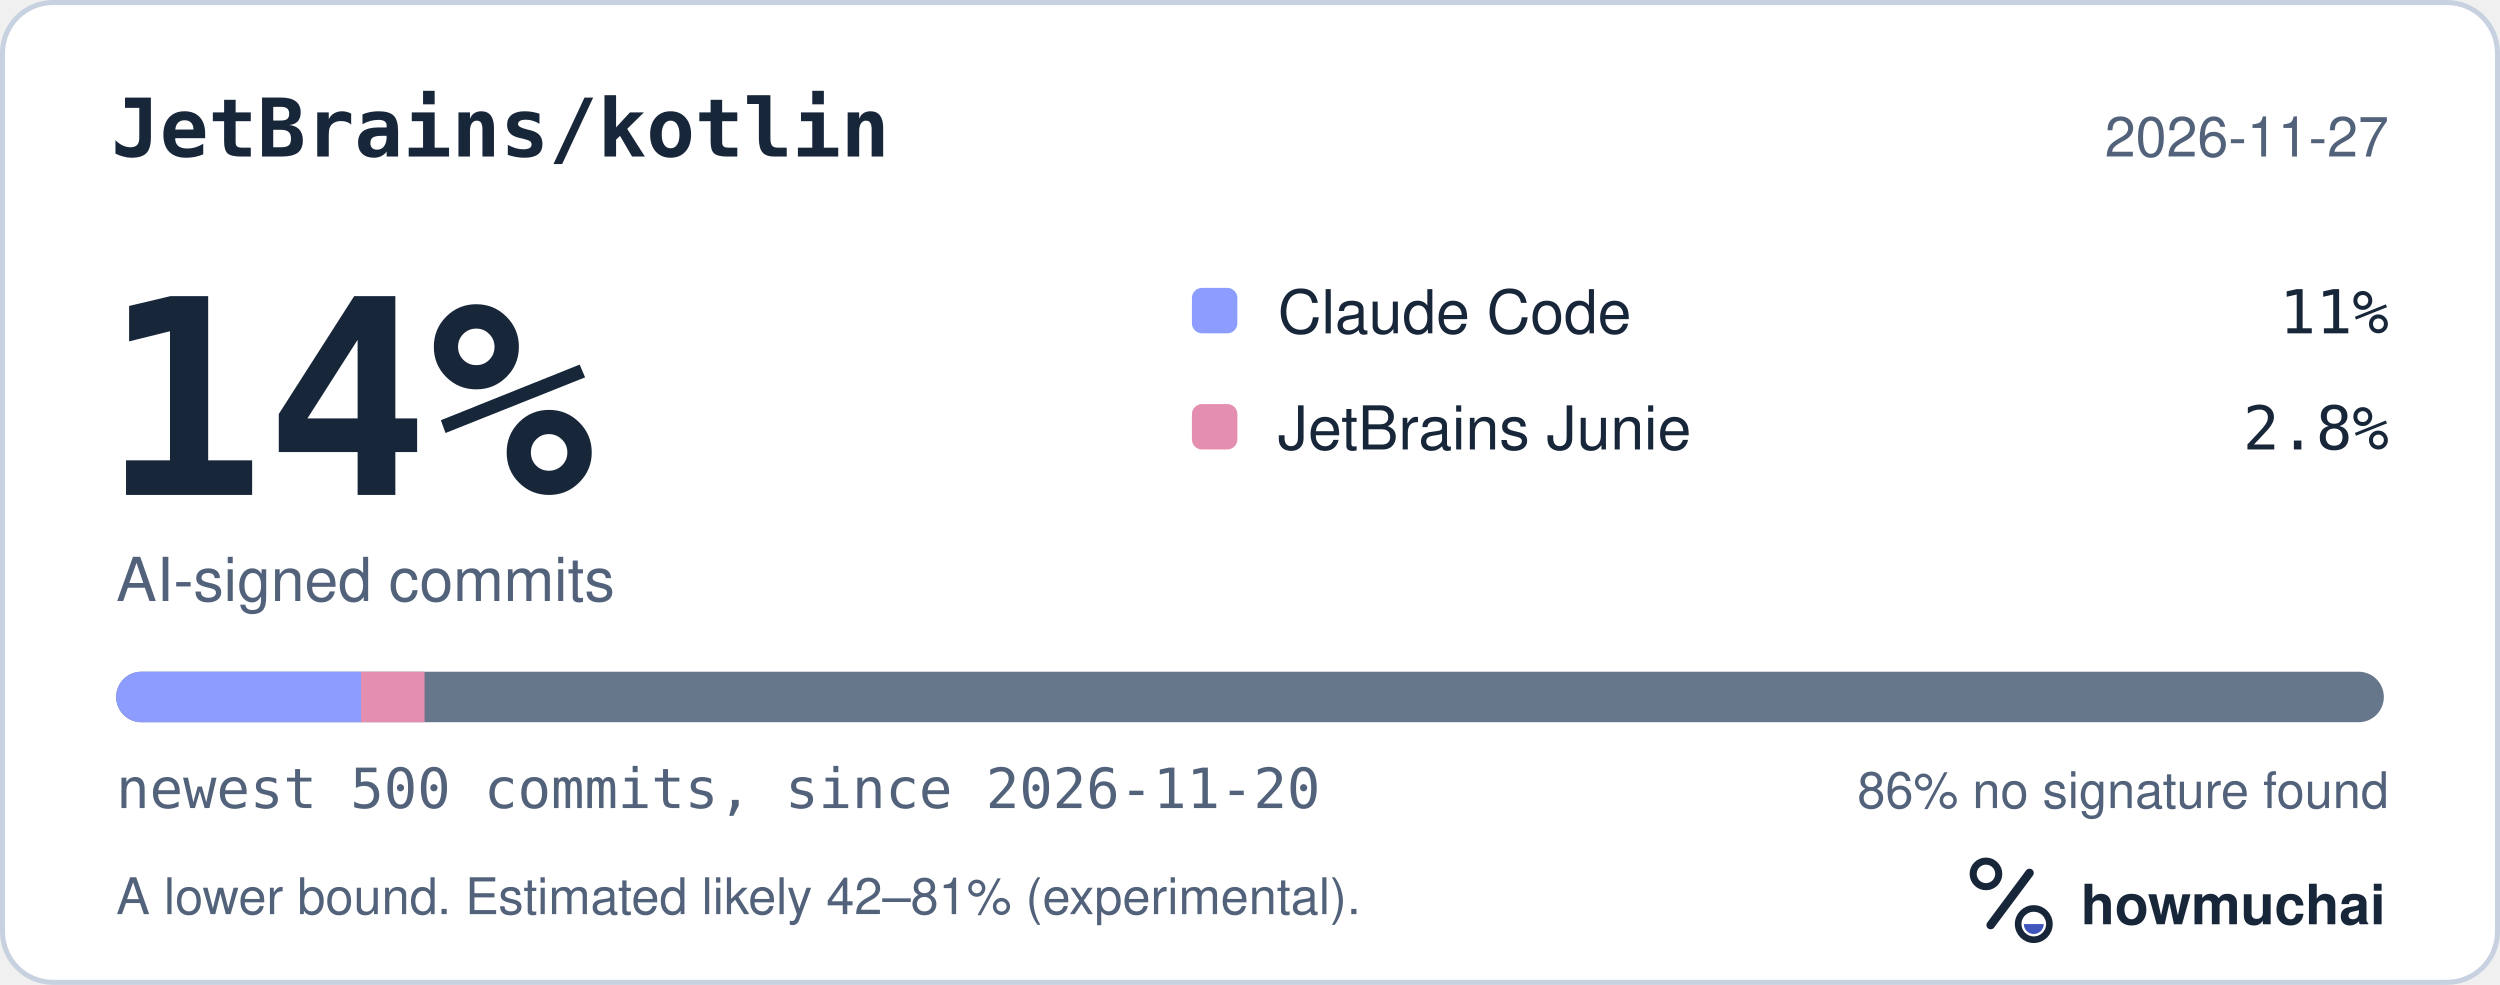
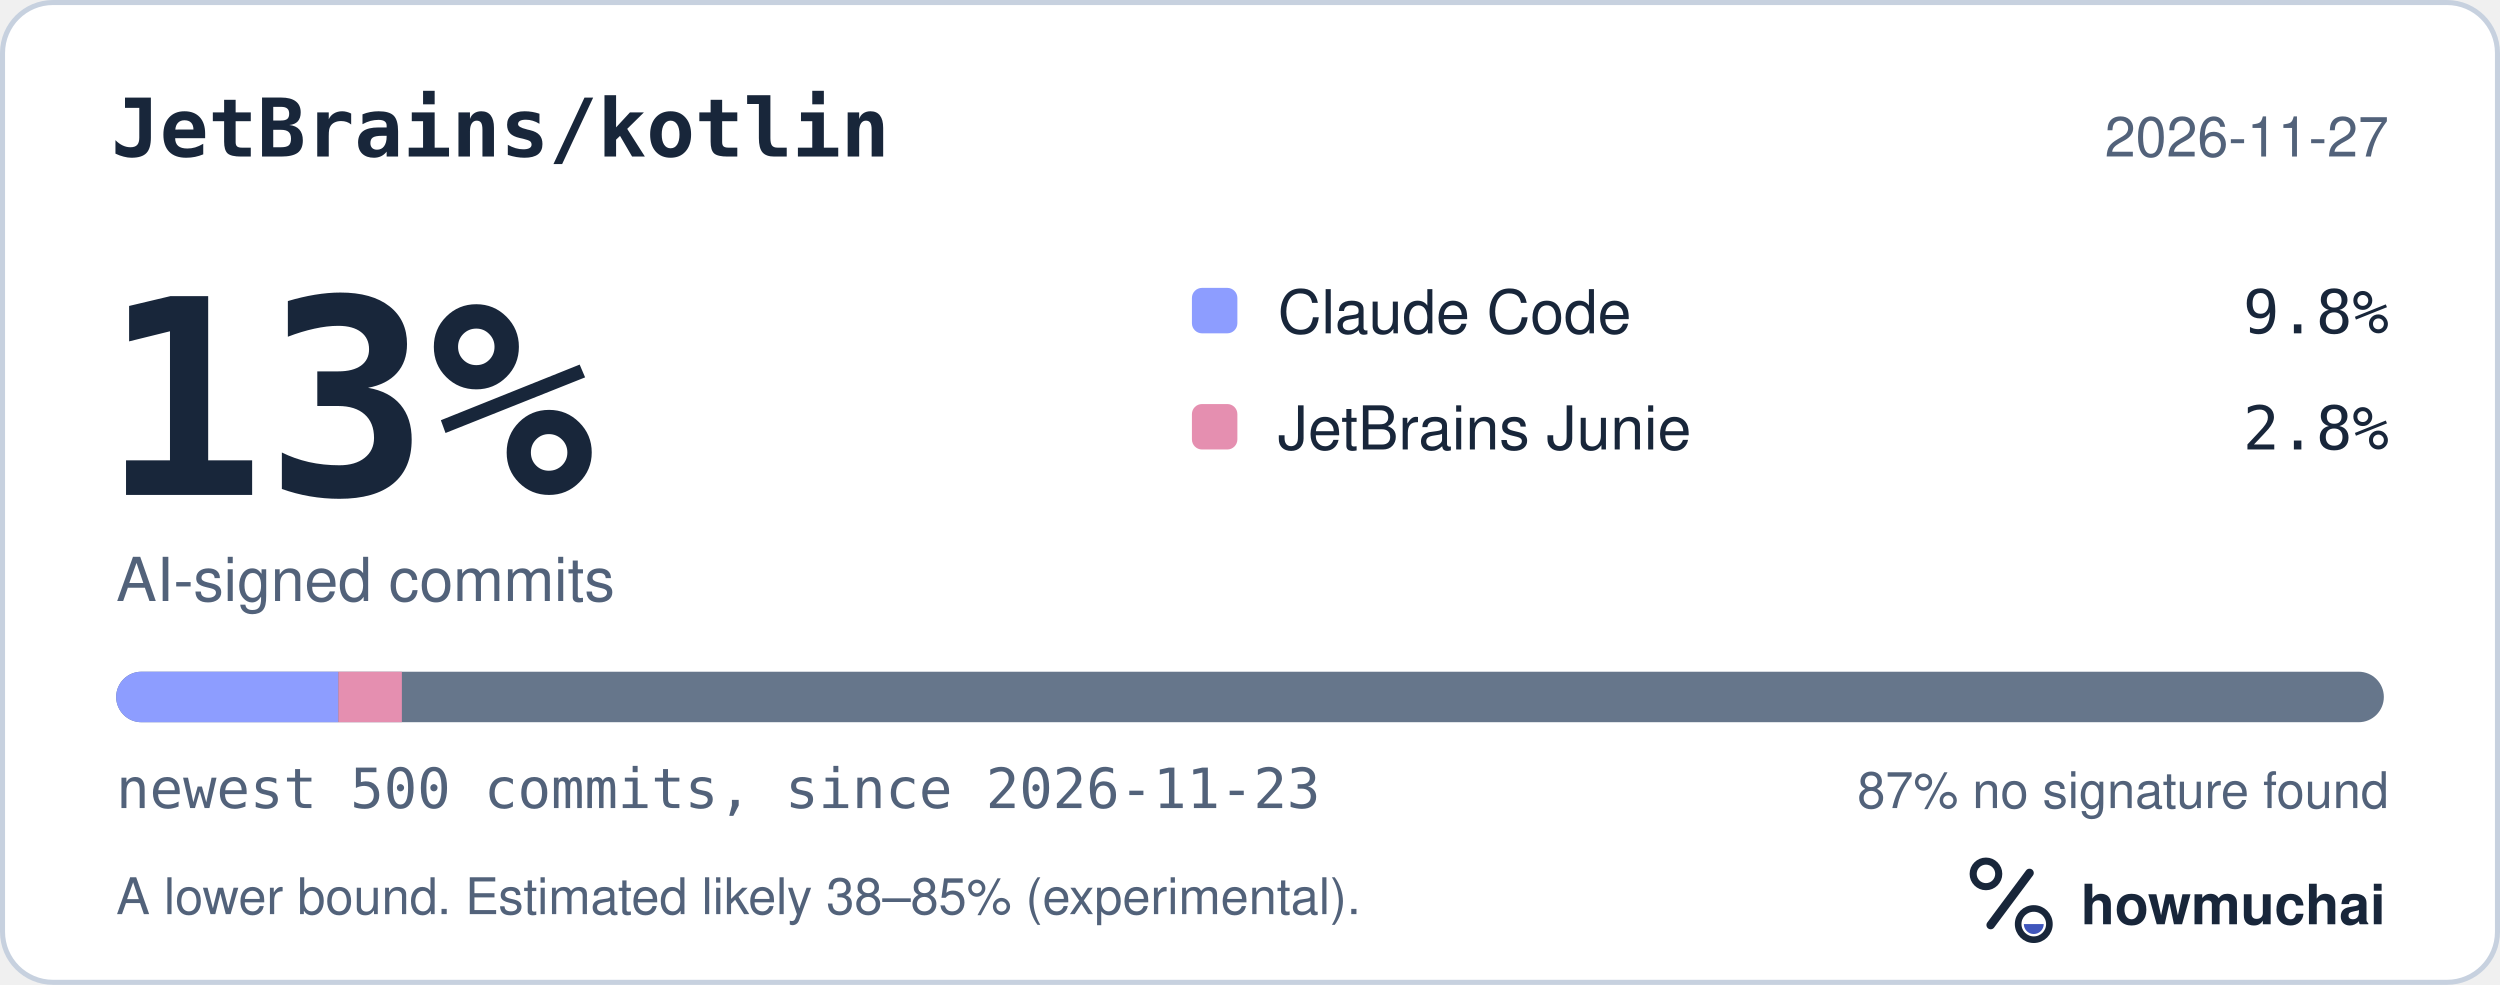
<svg xmlns="http://www.w3.org/2000/svg" width="495" height="195" viewBox="0 0 495 195" role="img" aria-labelledby="hm-t hm-d">
  <rect x="0.5" y="0.5" width="494" height="194" rx="10" fill="#FFFFFF" stroke="#C7D1DF" />
  <text x="22" y="31" fill="#18263A" font-family="ui-monospace, SF Mono, Menlo, Consolas, IBM Plex Mono, monospace" font-size="16" font-weight="600">JetBrains/kotlin</text>
  <text x="473" y="31" fill="#52627A" font-family="-apple-system, BlinkMacSystemFont, Segoe UI, Helvetica, Arial, Fira Sans, sans-serif" font-size="11" text-anchor="end">2026-11-27</text>
-   <text x="20" y="98" fill="#18263A" font-family="ui-monospace, SF Mono, Menlo, Consolas, IBM Plex Mono, monospace" font-size="54" font-weight="700">14%</text>
+   <text x="20" y="98" fill="#18263A" font-family="ui-monospace, SF Mono, Menlo, Consolas, IBM Plex Mono, monospace" font-size="54" font-weight="700">13%</text>
  <text x="23" y="119" fill="#52627A" font-family="-apple-system, BlinkMacSystemFont, Segoe UI, Helvetica, Arial, Fira Sans, sans-serif" font-size="12">AI-signed commits</text>
  <rect x="236" y="57" width="9" height="9" rx="2" fill="#8D9DFF" />
  <text x="253" y="66" fill="#18263A" font-family="-apple-system, BlinkMacSystemFont, Segoe UI, Helvetica, Arial, Fira Sans, sans-serif" font-size="12">Claude Code</text>
-   <text x="473" y="66" fill="#18263A" font-family="ui-monospace, SF Mono, Menlo, Consolas, IBM Plex Mono, monospace" font-size="12" text-anchor="end">11%</text>
+   <text x="473" y="66" fill="#18263A" font-family="ui-monospace, SF Mono, Menlo, Consolas, IBM Plex Mono, monospace" font-size="12" text-anchor="end">9.8%</text>
  <rect x="236" y="80" width="9" height="9" rx="2" fill="#E58FB0" />
  <text x="253" y="89" fill="#18263A" font-family="-apple-system, BlinkMacSystemFont, Segoe UI, Helvetica, Arial, Fira Sans, sans-serif" font-size="12">JetBrains Junie</text>
  <text x="473" y="89" fill="#18263A" font-family="ui-monospace, SF Mono, Menlo, Consolas, IBM Plex Mono, monospace" font-size="12" text-anchor="end">2.8%</text>
  <defs>
    <clipPath id="hm-bar">
      <rect x="23" y="133" width="449" height="10" rx="5" />
    </clipPath>
  </defs>
  <rect x="23" y="133" width="449" height="10" rx="5" fill="#66768B" />
  <g clip-path="url(#hm-bar)">
-     <rect x="23.00" y="133" width="48.49" height="10" fill="#8D9DFF" />
-     <rect x="71.49" y="133" width="12.57" height="10" fill="#E58FB0" />
+     <rect x="23.00" y="133" width="44.00" height="10" fill="#8D9DFF" />
+     <rect x="67.00" y="133" width="12.57" height="10" fill="#E58FB0" />
  </g>
-   <text x="23" y="160" fill="#52627A" font-family="ui-monospace, SF Mono, Menlo, Consolas, IBM Plex Mono, monospace" font-size="11">newest 500 commits, since 2026-11-20</text>
-   <text x="473" y="160" fill="#52627A" font-family="-apple-system, BlinkMacSystemFont, Segoe UI, Helvetica, Arial, Fira Sans, sans-serif" font-size="10" text-anchor="end">86% no signature found</text>
-   <text x="23" y="181" fill="#52627A" font-family="-apple-system, BlinkMacSystemFont, Segoe UI, Helvetica, Arial, Fira Sans, sans-serif" font-size="10">A lower bound. Estimated likely 42–81% (experimental).</text>
+   <text x="23" y="160" fill="#52627A" font-family="ui-monospace, SF Mono, Menlo, Consolas, IBM Plex Mono, monospace" font-size="11">newest 500 commits, since 2026-11-23</text>
+   <text x="473" y="160" fill="#52627A" font-family="-apple-system, BlinkMacSystemFont, Segoe UI, Helvetica, Arial, Fira Sans, sans-serif" font-size="10" text-anchor="end">87% no signature found</text>
+   <text x="23" y="181" fill="#52627A" font-family="-apple-system, BlinkMacSystemFont, Segoe UI, Helvetica, Arial, Fira Sans, sans-serif" font-size="10">A lower bound. Estimated likely 38–85% (experimental).</text>
  <g transform="translate(386 166) scale(0.046875)">
    <circle cx="154" cy="150" r="54" fill="none" stroke="#18263A" stroke-width="30" />
    <path d="M174 366 338 146" fill="none" stroke="#18263A" stroke-width="36" stroke-linecap="round" />
    <circle cx="356" cy="362" r="66" fill="none" stroke="#18263A" stroke-width="28" />
    <path d="M314 362a42 42 0 0 0 84 0Z" fill="#4056BC" />
  </g>
  <text x="412" y="183" fill="#18263A" font-family="-apple-system, BlinkMacSystemFont, Segoe UI, Helvetica, Arial, Fira Sans, sans-serif" font-size="11" font-weight="650">howmuchai</text>
</svg>
